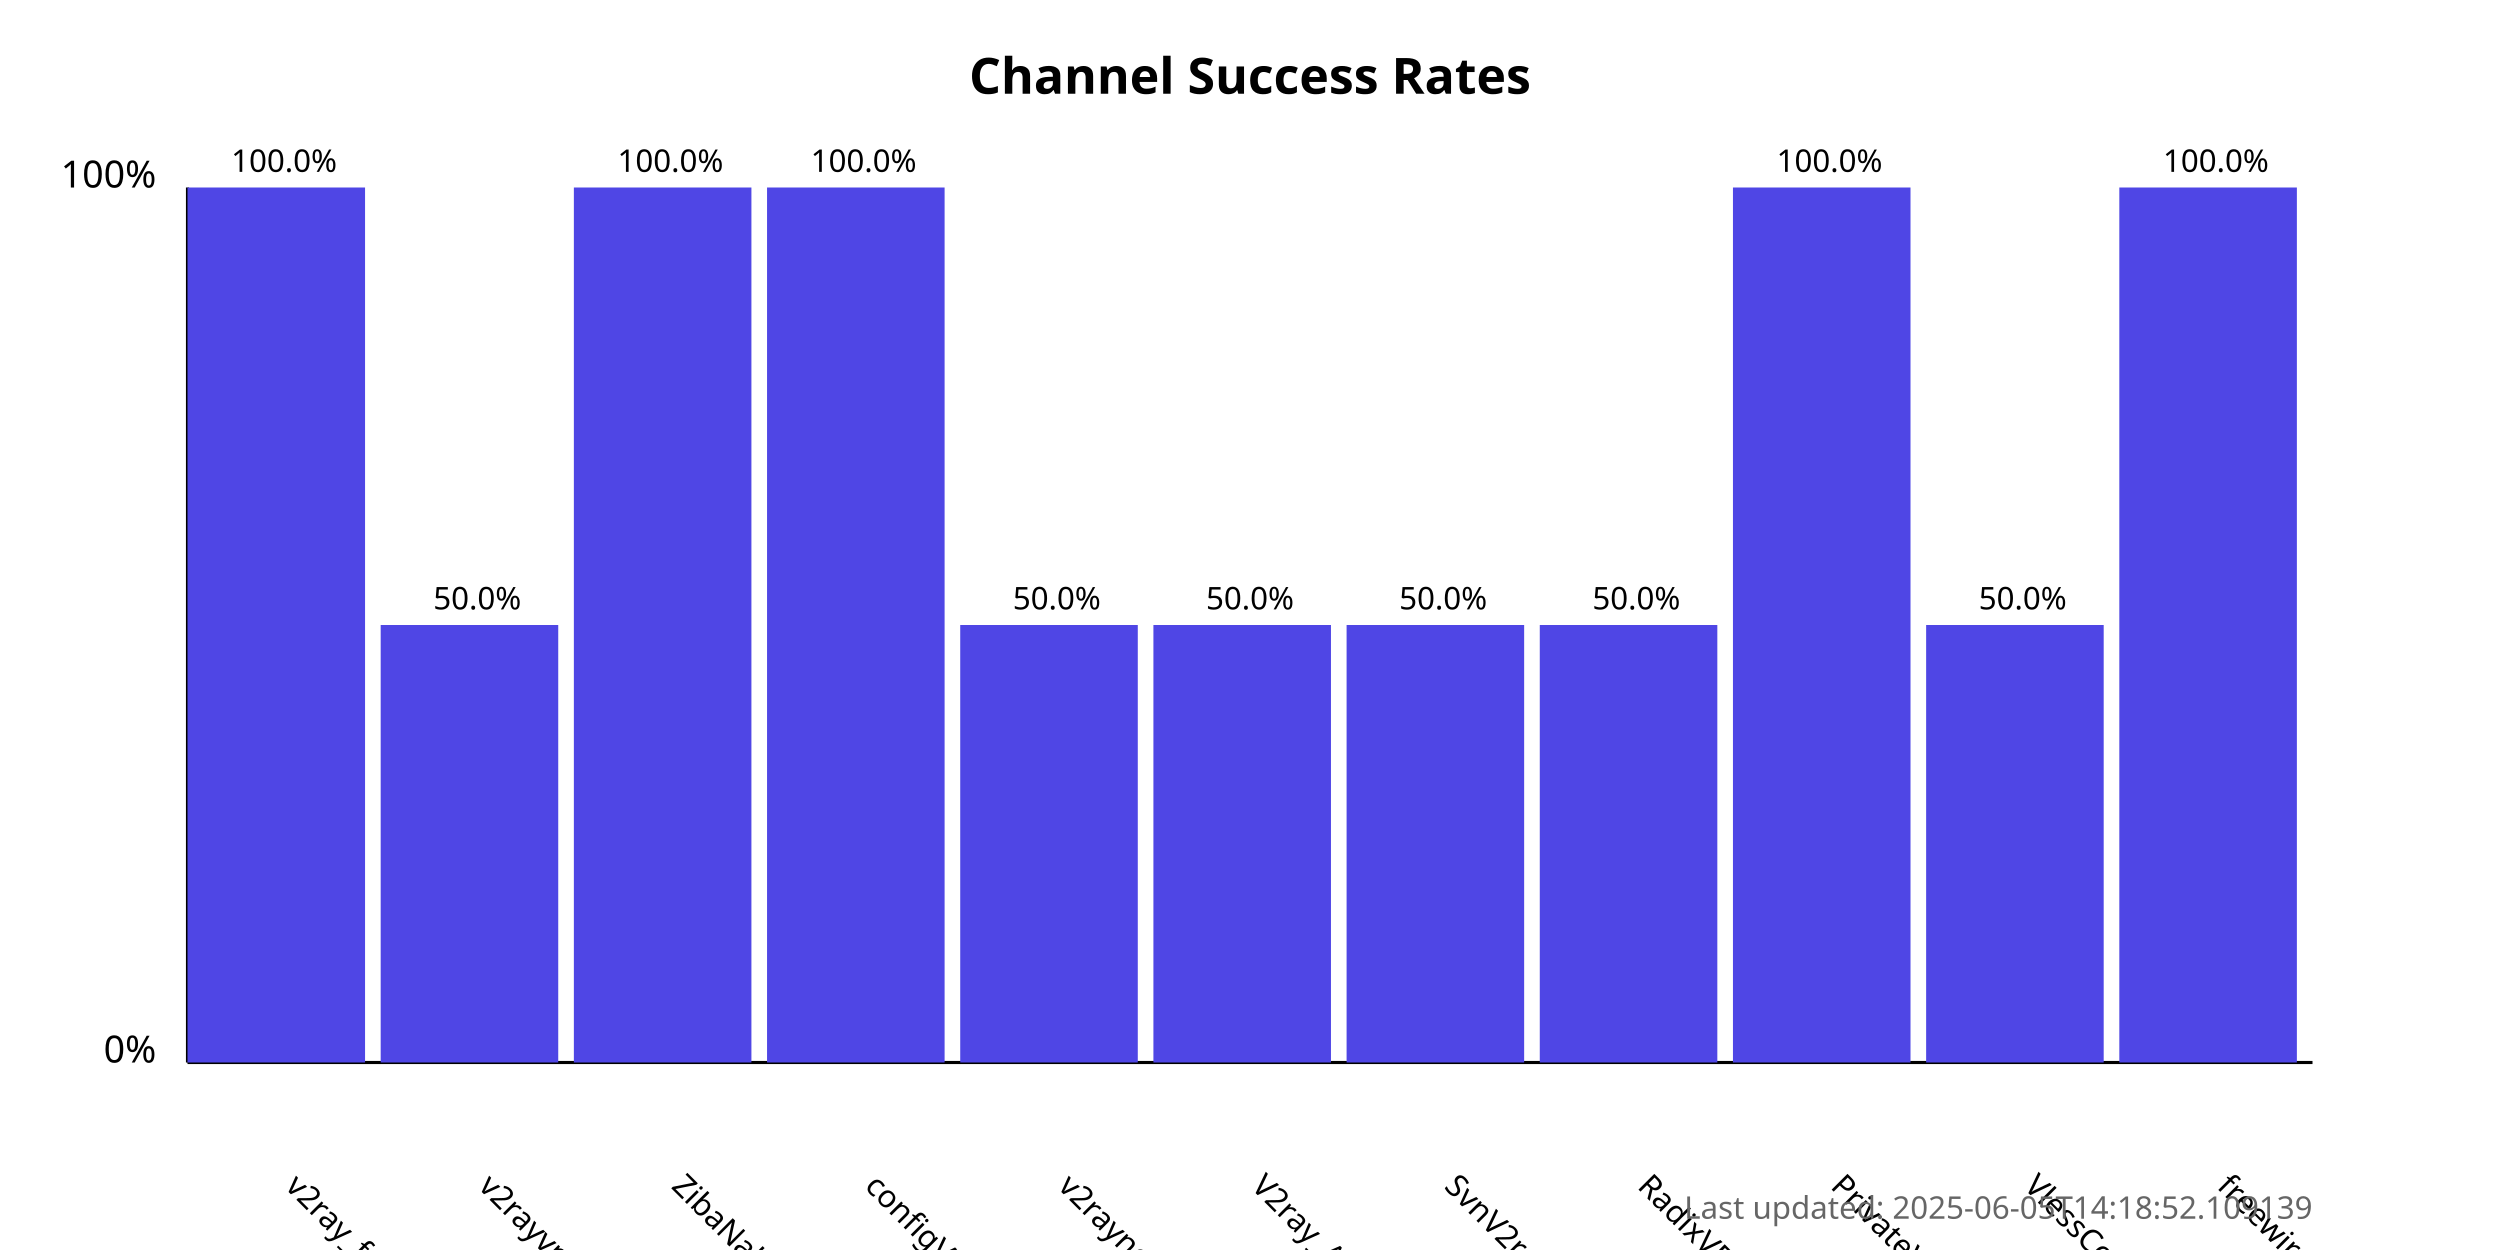
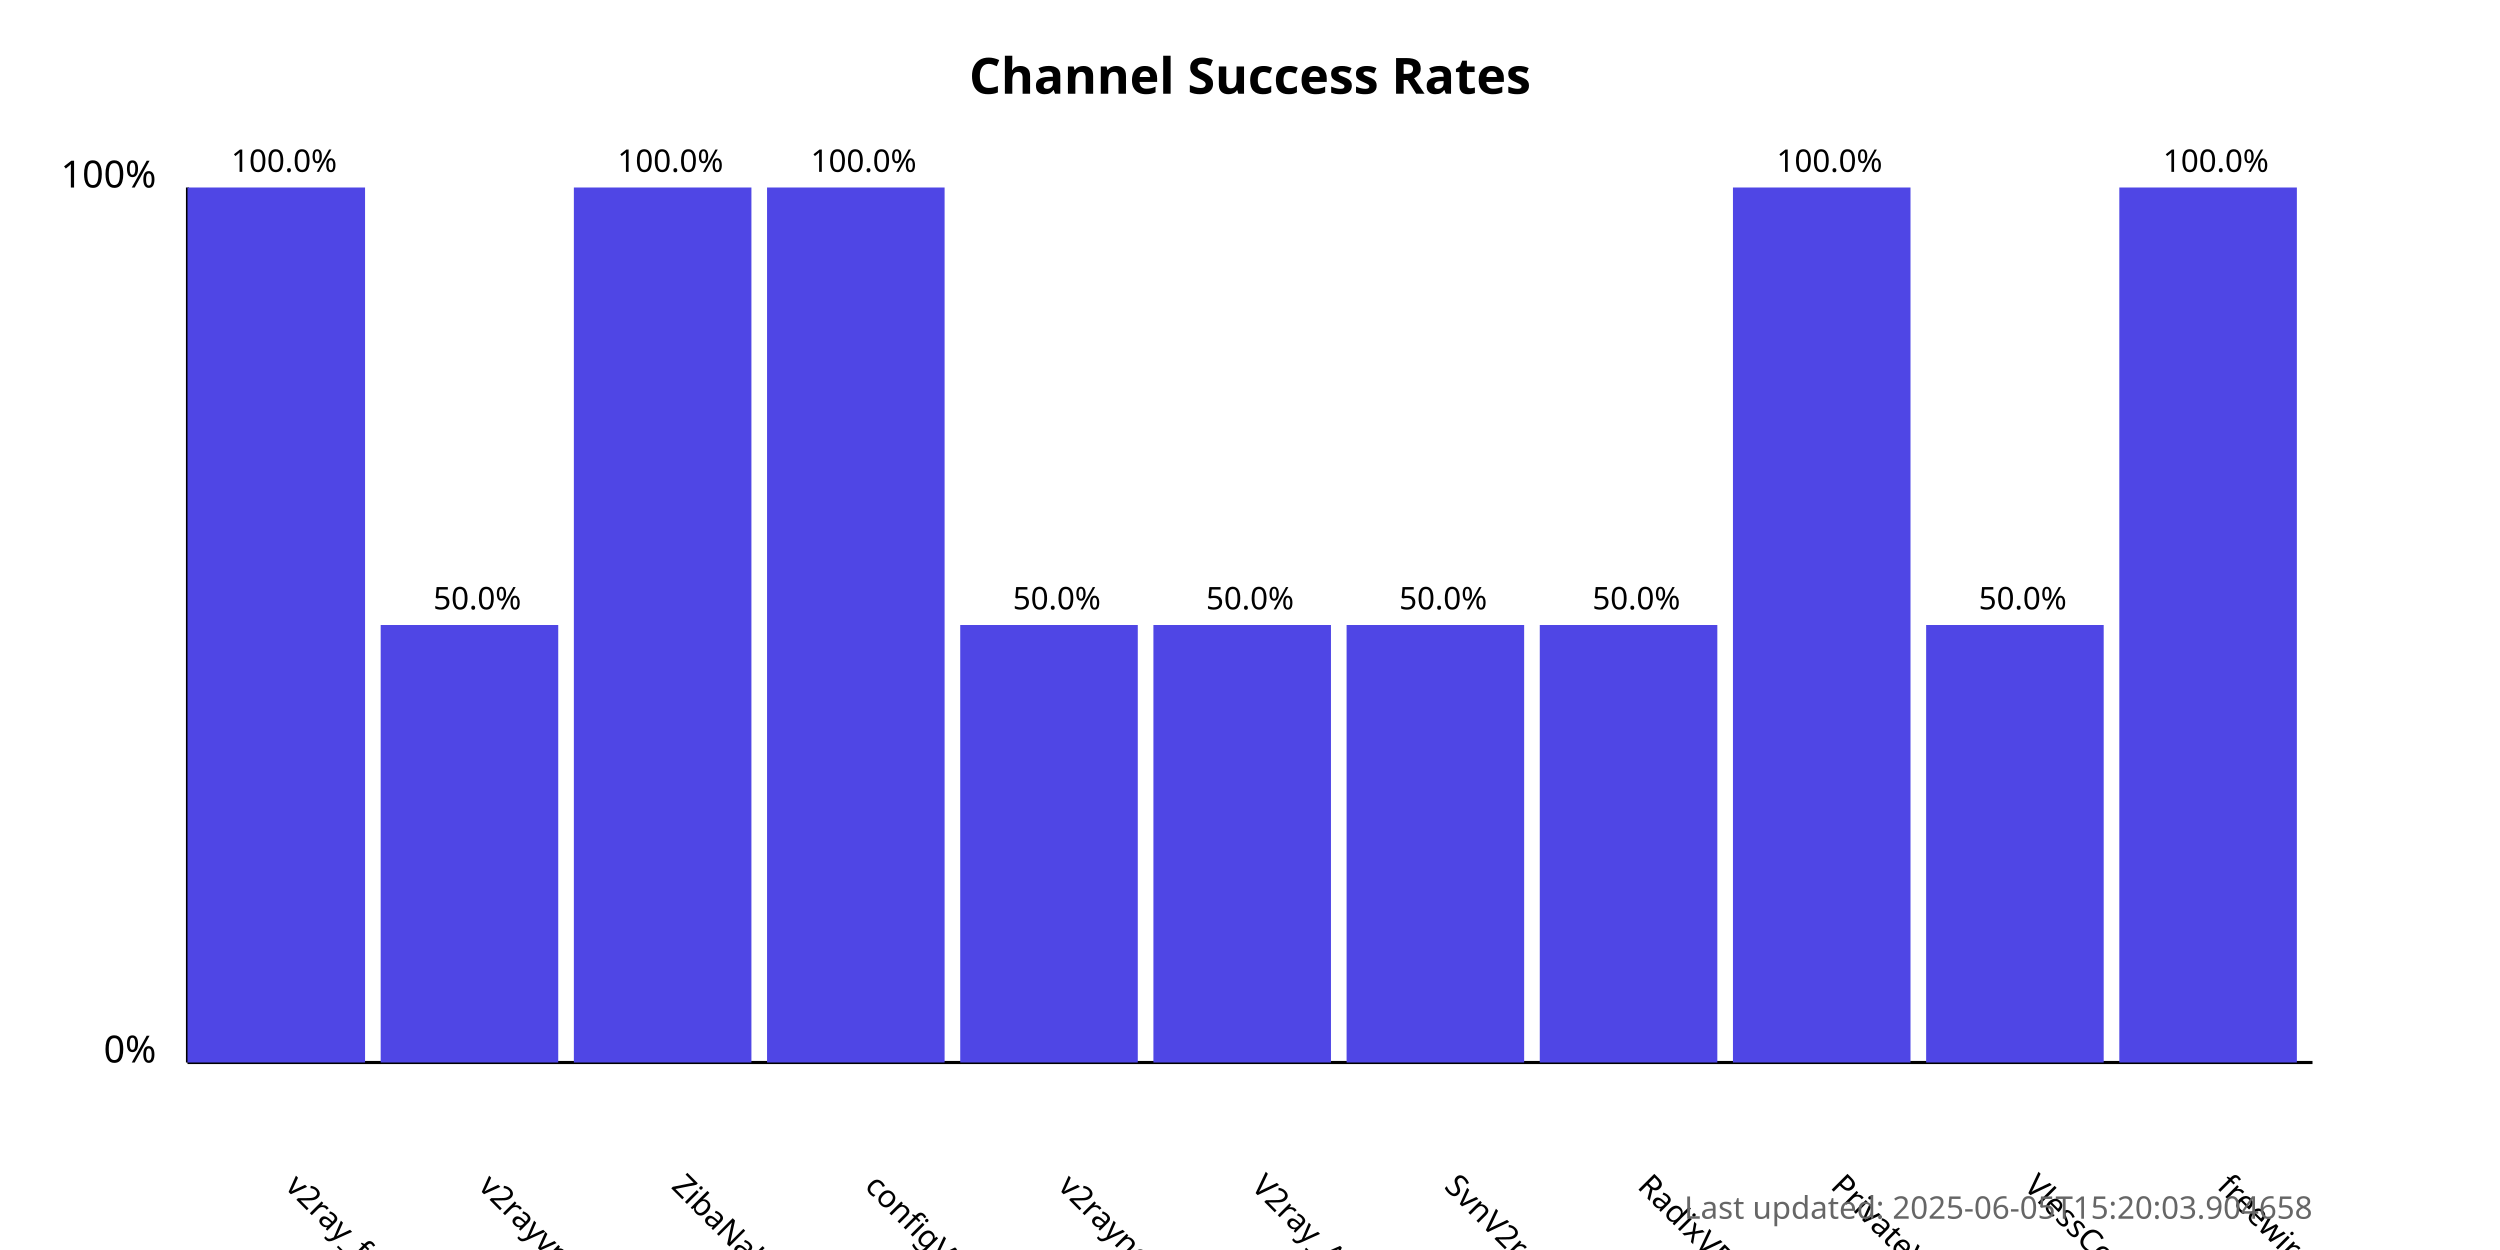
<svg xmlns="http://www.w3.org/2000/svg" width="800" height="400">
  <style>
            .chart-title { font: bold 16px sans-serif; }
            .axis-label { font: 12px sans-serif; }
            .tick-label { font: 10px sans-serif; }
            .bar { fill: #4f46e5; }
            .bar:hover { fill: #6366f1; }
            .timestamp { font: 10px sans-serif; fill: #666; }
        </style>
  <text x="400.0" y="30" text-anchor="middle" class="chart-title">
            Channel Success Rates
        </text>
  <line x1="60" y1="340" x2="60" y2="60" stroke="black" stroke-width="1" />
  <line x1="60" y1="340" x2="740" y2="340" stroke="black" stroke-width="1" />
  <text x="50" y="340" text-anchor="end" class="axis-label">0%</text>
  <text x="50" y="60" text-anchor="end" class="axis-label">100%</text>
  <g>
    <rect x="60" y="60.0" width="56.818" height="280.0" class="bar" />
    <text x="90.909" y="380" transform="rotate(45, 90.90909, 380)" text-anchor="start" class="tick-label">
                v2ray_free_conf
            </text>
    <text x="90.909" y="55.0" text-anchor="middle" class="tick-label">
                100.0%
            </text>
  </g>
  <g>
    <rect x="121.818" y="200.0" width="56.818" height="140.0" class="bar" />
    <text x="152.727" y="380" transform="rotate(45, 152.7273, 380)" text-anchor="start" class="tick-label">
                v2rayvpno
            </text>
    <text x="152.727" y="195.0" text-anchor="middle" class="tick-label">
                50.0%
            </text>
  </g>
  <g>
    <rect x="183.636" y="60.0" width="56.818" height="280.0" class="bar" />
    <text x="214.545" y="380" transform="rotate(45, 214.5455, 380)" text-anchor="start" class="tick-label">
                ZibaNabz
            </text>
    <text x="214.545" y="55.0" text-anchor="middle" class="tick-label">
                100.0%
            </text>
  </g>
  <g>
    <rect x="245.455" y="60.0" width="56.818" height="280.0" class="bar" />
    <text x="276.364" y="380" transform="rotate(45, 276.3636, 380)" text-anchor="start" class="tick-label">
                configV2rayForFree
            </text>
    <text x="276.364" y="55.0" text-anchor="middle" class="tick-label">
                100.0%
            </text>
  </g>
  <g>
    <rect x="307.273" y="200.0" width="56.818" height="140.0" class="bar" />
    <text x="338.182" y="380" transform="rotate(45, 338.1818, 380)" text-anchor="start" class="tick-label">
                v2rayngvpn
            </text>
    <text x="338.182" y="195.0" text-anchor="middle" class="tick-label">
                50.0%
            </text>
  </g>
  <g>
    <rect x="369.091" y="200.0" width="56.818" height="140.0" class="bar" />
    <text x="400.0" y="380" transform="rotate(45, 400.0, 380)" text-anchor="start" class="tick-label">
                V2ray_Alpha
            </text>
    <text x="400.0" y="195.0" text-anchor="middle" class="tick-label">
                50.0%
            </text>
  </g>
  <g>
    <rect x="430.909" y="200.0" width="56.818" height="140.0" class="bar" />
    <text x="461.818" y="380" transform="rotate(45, 461.8182, 380)" text-anchor="start" class="tick-label">
                SvnV2ray
            </text>
    <text x="461.818" y="195.0" text-anchor="middle" class="tick-label">
                50.0%
            </text>
  </g>
  <g>
    <rect x="492.727" y="200.0" width="56.818" height="140.0" class="bar" />
    <text x="523.636" y="380" transform="rotate(45, 523.6364, 380)" text-anchor="start" class="tick-label">
                RadixVPN
            </text>
    <text x="523.636" y="195.0" text-anchor="middle" class="tick-label">
                50.0%
            </text>
  </g>
  <g>
    <rect x="554.545" y="60.0" width="56.818" height="280.0" class="bar" />
    <text x="585.455" y="380" transform="rotate(45, 585.4545, 380)" text-anchor="start" class="tick-label">
                PrivateVPNs
            </text>
    <text x="585.455" y="55.0" text-anchor="middle" class="tick-label">
                100.0%
            </text>
  </g>
  <g>
    <rect x="616.364" y="200.0" width="56.818" height="140.0" class="bar" />
    <text x="647.273" y="380" transform="rotate(45, 647.2727, 380)" text-anchor="start" class="tick-label">
                VlessConfig
            </text>
    <text x="647.273" y="195.0" text-anchor="middle" class="tick-label">
                50.0%
            </text>
  </g>
  <g>
    <rect x="678.182" y="60.0" width="56.818" height="280.0" class="bar" />
    <text x="709.091" y="380" transform="rotate(45, 709.0909, 380)" text-anchor="start" class="tick-label">
                freewireguard
            </text>
    <text x="709.091" y="55.0" text-anchor="middle" class="tick-label">
                100.0%
            </text>
  </g>
  <text x="740" y="390" text-anchor="end" class="timestamp">
-             Last updated: 2025-06-05T14:18:52.109139
+             Last updated: 2025-06-05T15:20:03.904658
        </text>
</svg>
